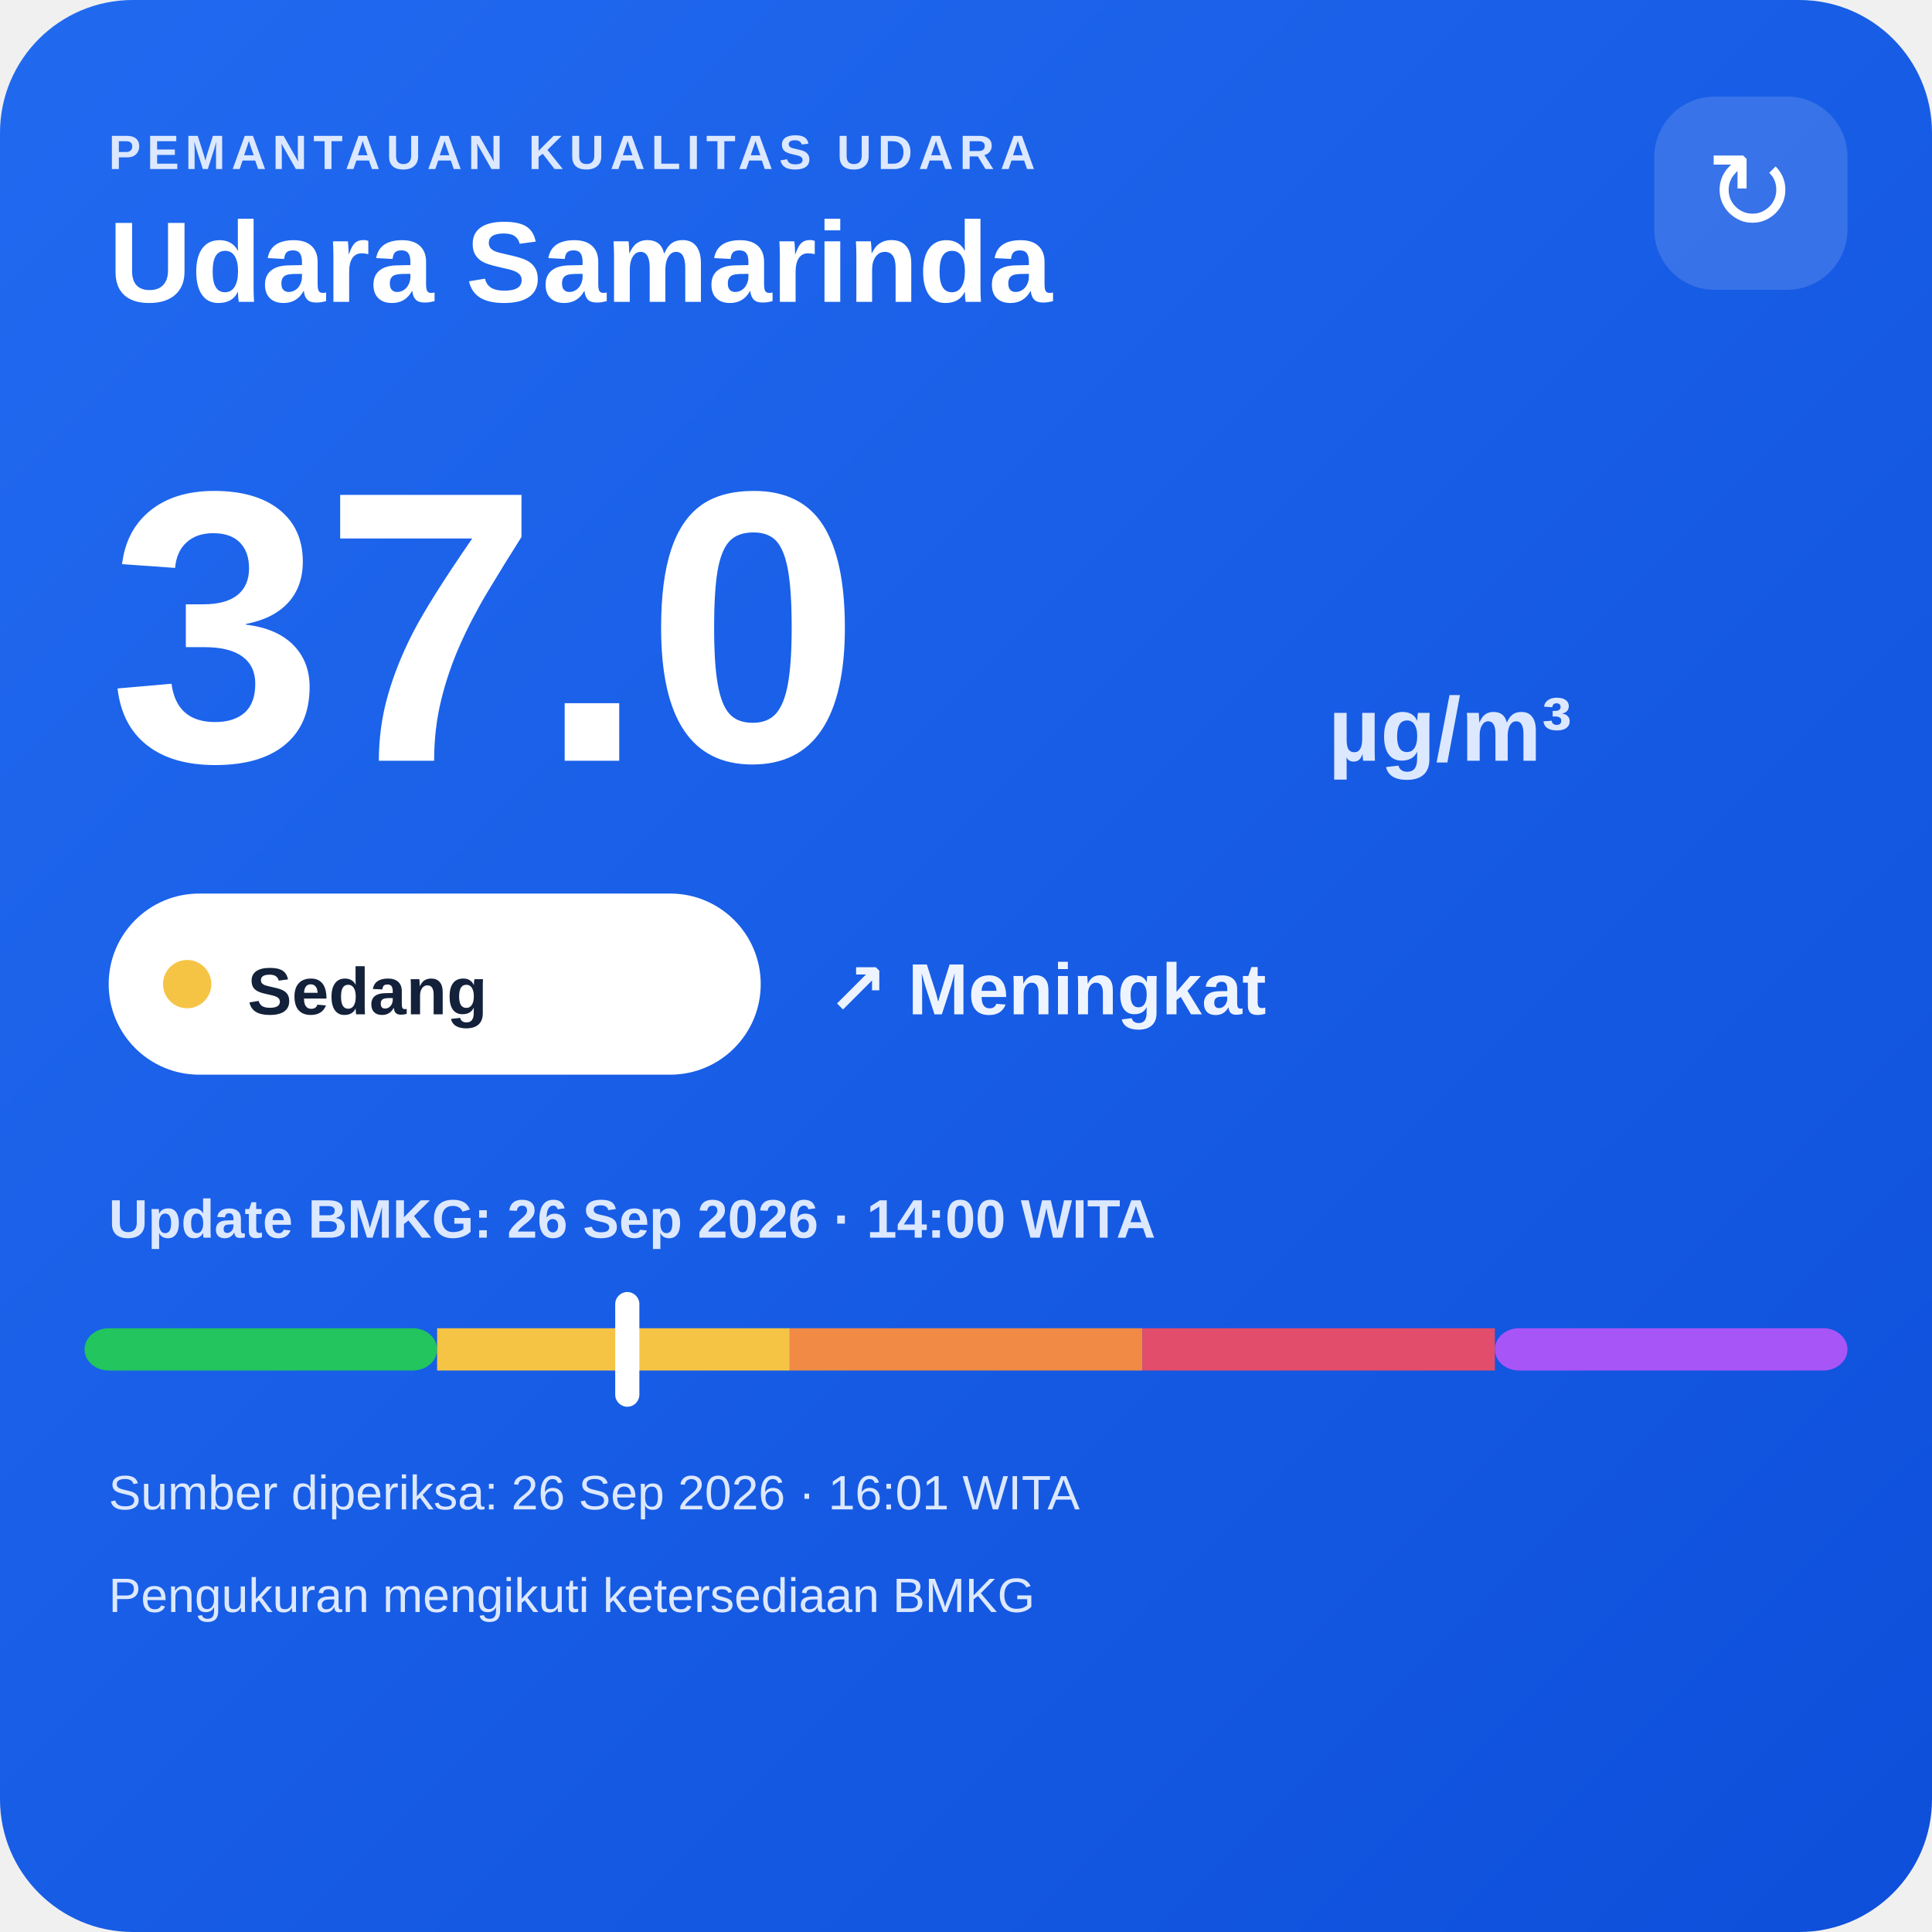
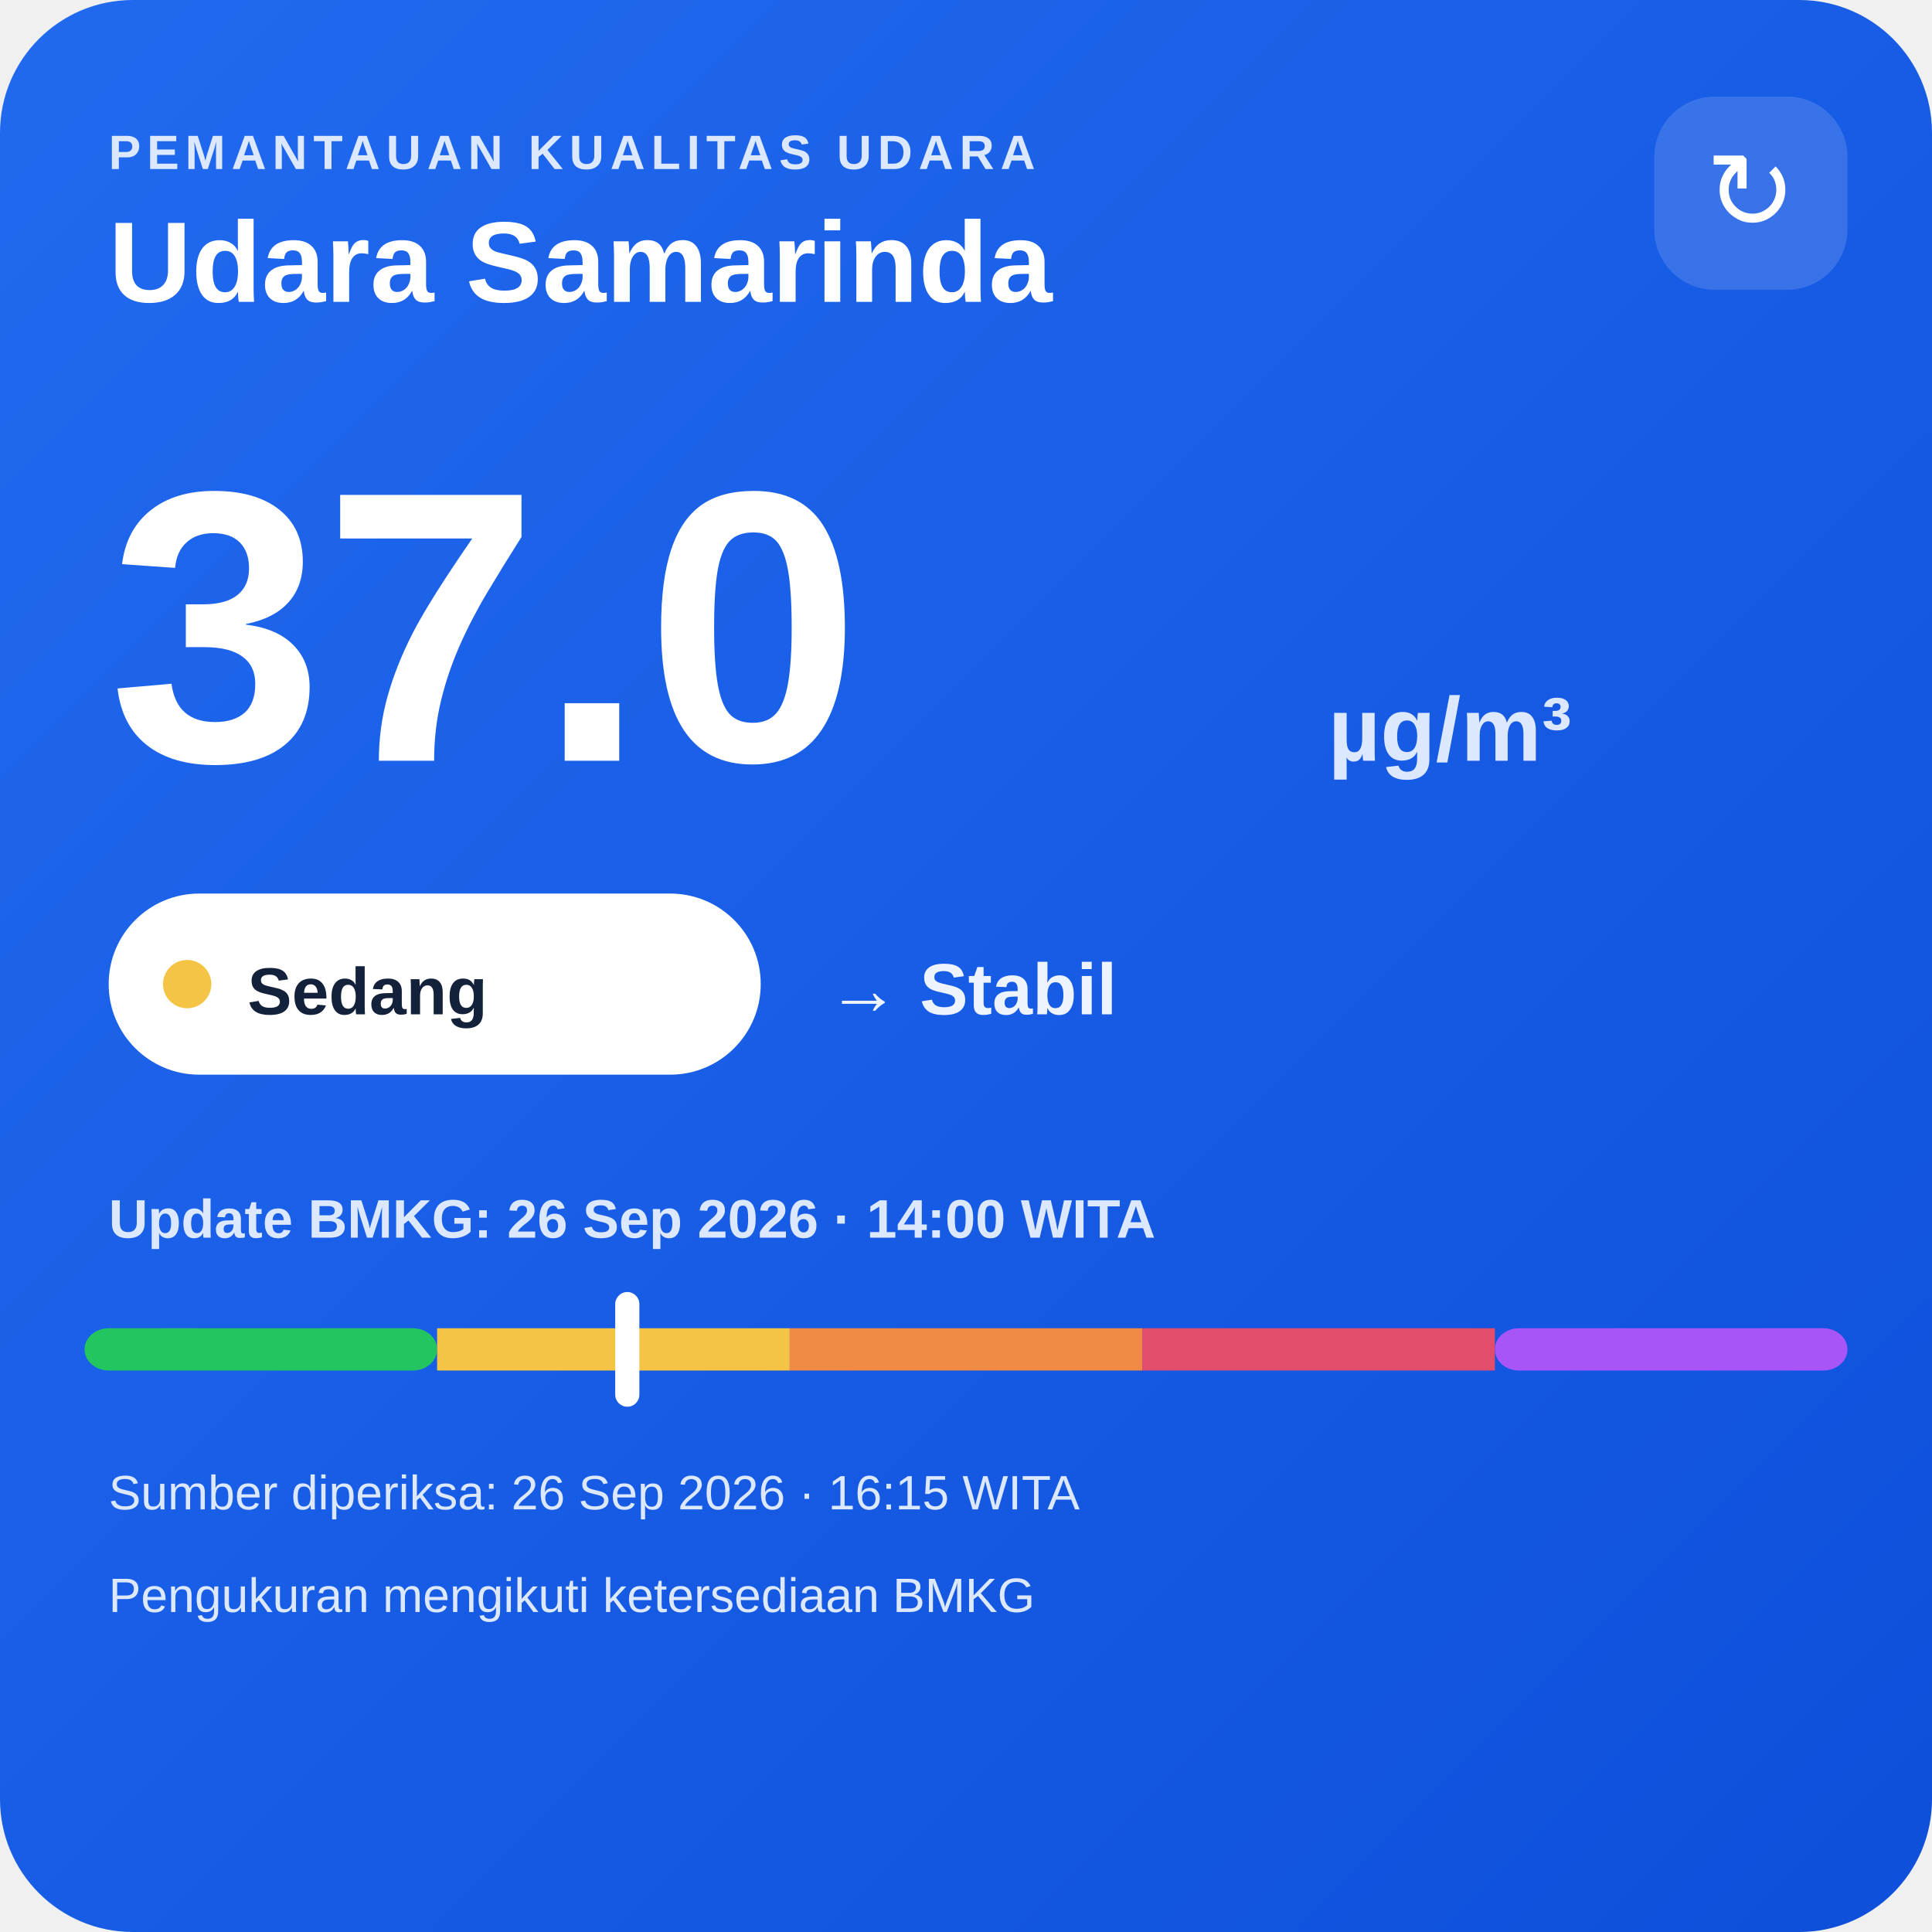
<svg xmlns="http://www.w3.org/2000/svg" width="320" height="320" viewBox="0 0 320 320">
  <defs>
    <linearGradient id="bg" x1="0" y1="0" x2="1" y2="1">
      <stop offset="0" stop-color="#216af0" />
      <stop offset="1" stop-color="#0e4fda" />
    </linearGradient>
  </defs>
  <rect width="320" height="320" rx="22" fill="url(#bg)" />
  <text x="18" y="28" fill="#dce8ff" font-family="Arial,sans-serif" font-size="8" font-weight="700" letter-spacing="1">PEMANTAUAN KUALITAS UDARA</text>
  <text x="18" y="50" fill="#ffffff" font-family="Arial,sans-serif" font-size="19" font-weight="700">Udara Samarinda</text>
  <rect x="274" y="16" width="32" height="32" rx="10" fill="#ffffff" fill-opacity=".14" />
  <text x="290" y="38" text-anchor="middle" fill="#ffffff" font-family="Arial,sans-serif" font-size="18">↻</text>
  <text x="18" y="126" fill="#ffffff" font-family="Arial,sans-serif" font-size="64" font-weight="800">37.0</text>
  <text x="220" y="126" fill="#dce8ff" font-family="Arial,sans-serif" font-size="15" font-weight="700">µg/m³</text>
  <rect x="18" y="148" width="108" height="30" rx="15" fill="#ffffff" />
  <circle cx="31" cy="163" r="4" fill="#f6c445" />
  <text x="41" y="168" fill="#13213a" font-family="Arial,sans-serif" font-size="11" font-weight="700">Sedang</text>
-   <text x="137" y="168" fill="#eef4ff" font-family="Arial,sans-serif" font-size="12" font-weight="700">↗ Meningkat</text>
+   <text x="137" y="168" fill="#eef4ff" font-family="Arial,sans-serif" font-size="12" font-weight="700">→ Stabil</text>
  <text x="18" y="205" fill="#dce8ff" font-family="Arial,sans-serif" font-size="9" font-weight="700">Update BMKG: 26 Sep 2026 · 14:00 WITA</text>
  <rect x="14" y="220" width="58.4" height="7" rx="4" fill="#22c55e" />
  <rect x="72.4" y="220" width="58.4" height="7" fill="#f6c445" />
  <rect x="130.8" y="220" width="58.4" height="7" fill="#f08a45" />
  <rect x="189.2" y="220" width="58.4" height="7" fill="#e24d6b" />
  <rect x="247.6" y="220" width="58.4" height="7" rx="4" fill="#a855f7" />
  <rect x="101.9" y="214" width="4" height="19" rx="2" fill="#ffffff" />
-   <text x="18" y="250" fill="#dce8ff" font-family="Arial,sans-serif" font-size="8">Sumber diperiksa: 26 Sep 2026 · 16:01 WITA</text>
+   <text x="18" y="250" fill="#dce8ff" font-family="Arial,sans-serif" font-size="8">Sumber diperiksa: 26 Sep 2026 · 16:15 WITA</text>
  <text x="18" y="267" fill="#dce8ff" font-family="Arial,sans-serif" font-size="8">Pengukuran mengikuti ketersediaan BMKG</text>
</svg>
